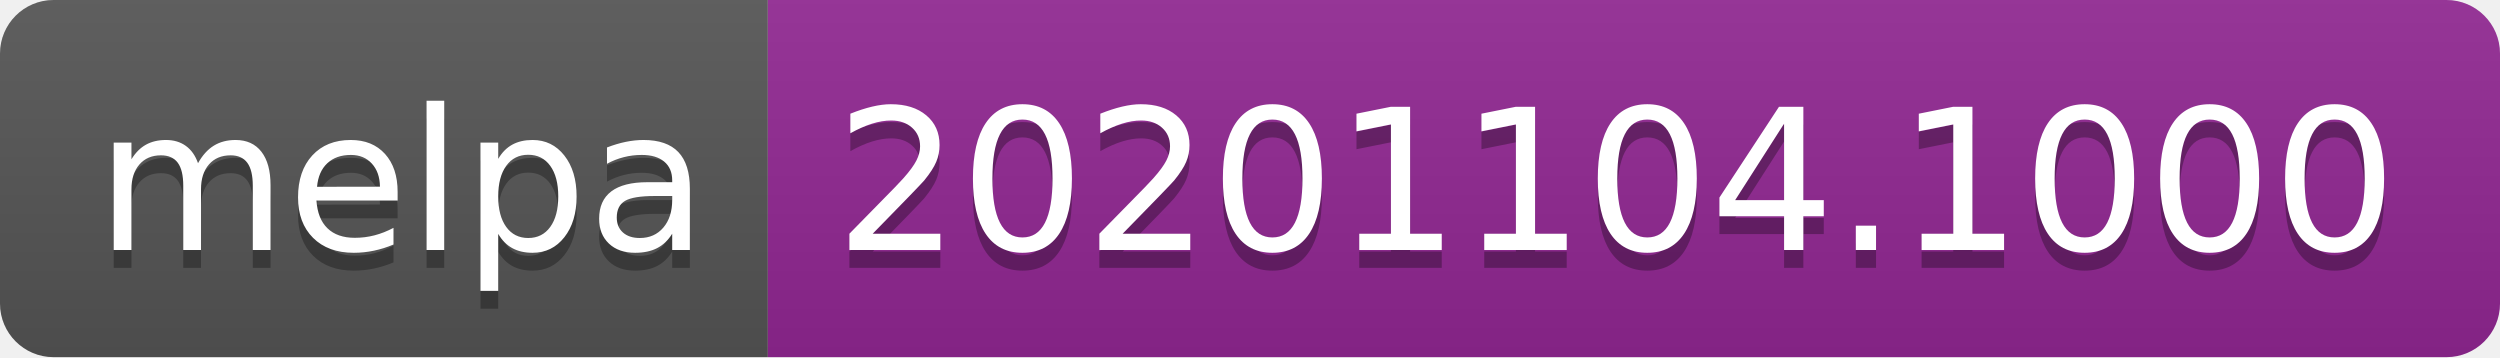
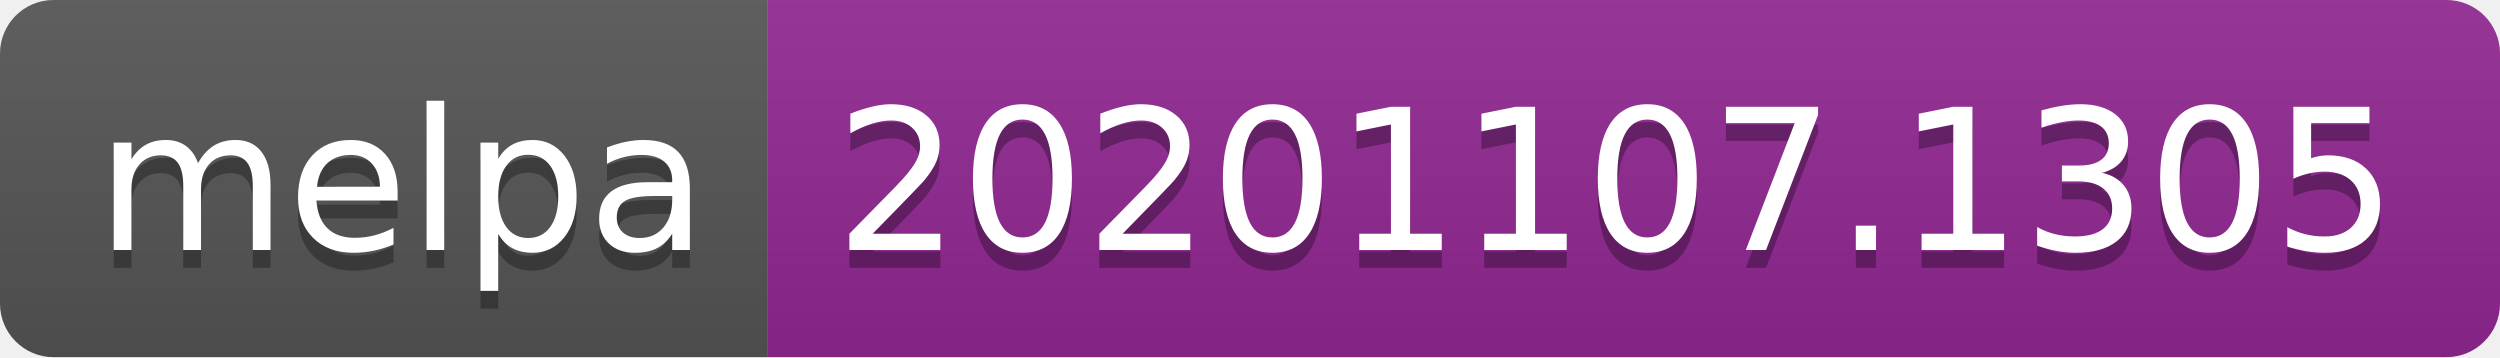
- <svg xmlns="http://www.w3.org/2000/svg" width="140" height="20" role="img" aria-label="melpa: 20201104.1000">
+ <svg xmlns="http://www.w3.org/2000/svg" width="140" height="20" role="img" aria-label="melpa: 20201107.1305">
  <linearGradient id="s" x2="0" y2="100%">
    <stop offset="0" stop-color="#bbb" stop-opacity=".1" />
    <stop offset="1" stop-opacity=".1" />
  </linearGradient>
  <clipPath id="r">
    <rect width="140" height="20" rx="3" fill="#fff" />
  </clipPath>
  <g clip-path="url(#r)">
    <rect width="43" height="20" fill="#555" />
    <rect x="43" width="97" height="20" fill="#922793" />
    <rect width="140" height="20" fill="url(#s)" />
  </g>
  <g fill="#fff" text-anchor="middle" font-family="Verdana,Geneva,DejaVu Sans,sans-serif" text-rendering="geometricPrecision" font-size="110">
    <text aria-hidden="true" x="225" y="150" fill="#010101" fill-opacity=".3" transform="scale(.1)" textLength="330">melpa</text>
    <text x="225" y="140" transform="scale(.1)" fill="#fff" textLength="330">melpa</text>
-     <text aria-hidden="true" x="905" y="150" fill="#010101" fill-opacity=".3" transform="scale(.1)" textLength="870">20201104.1000</text>
-     <text x="905" y="140" transform="scale(.1)" fill="#fff" textLength="870">20201104.1000</text>
+     <text aria-hidden="true" x="905" y="150" fill="#010101" fill-opacity=".3" transform="scale(.1)" textLength="870">20201107.1305</text>
+     <text x="905" y="140" transform="scale(.1)" fill="#fff" textLength="870">20201107.1305</text>
  </g>
</svg>
